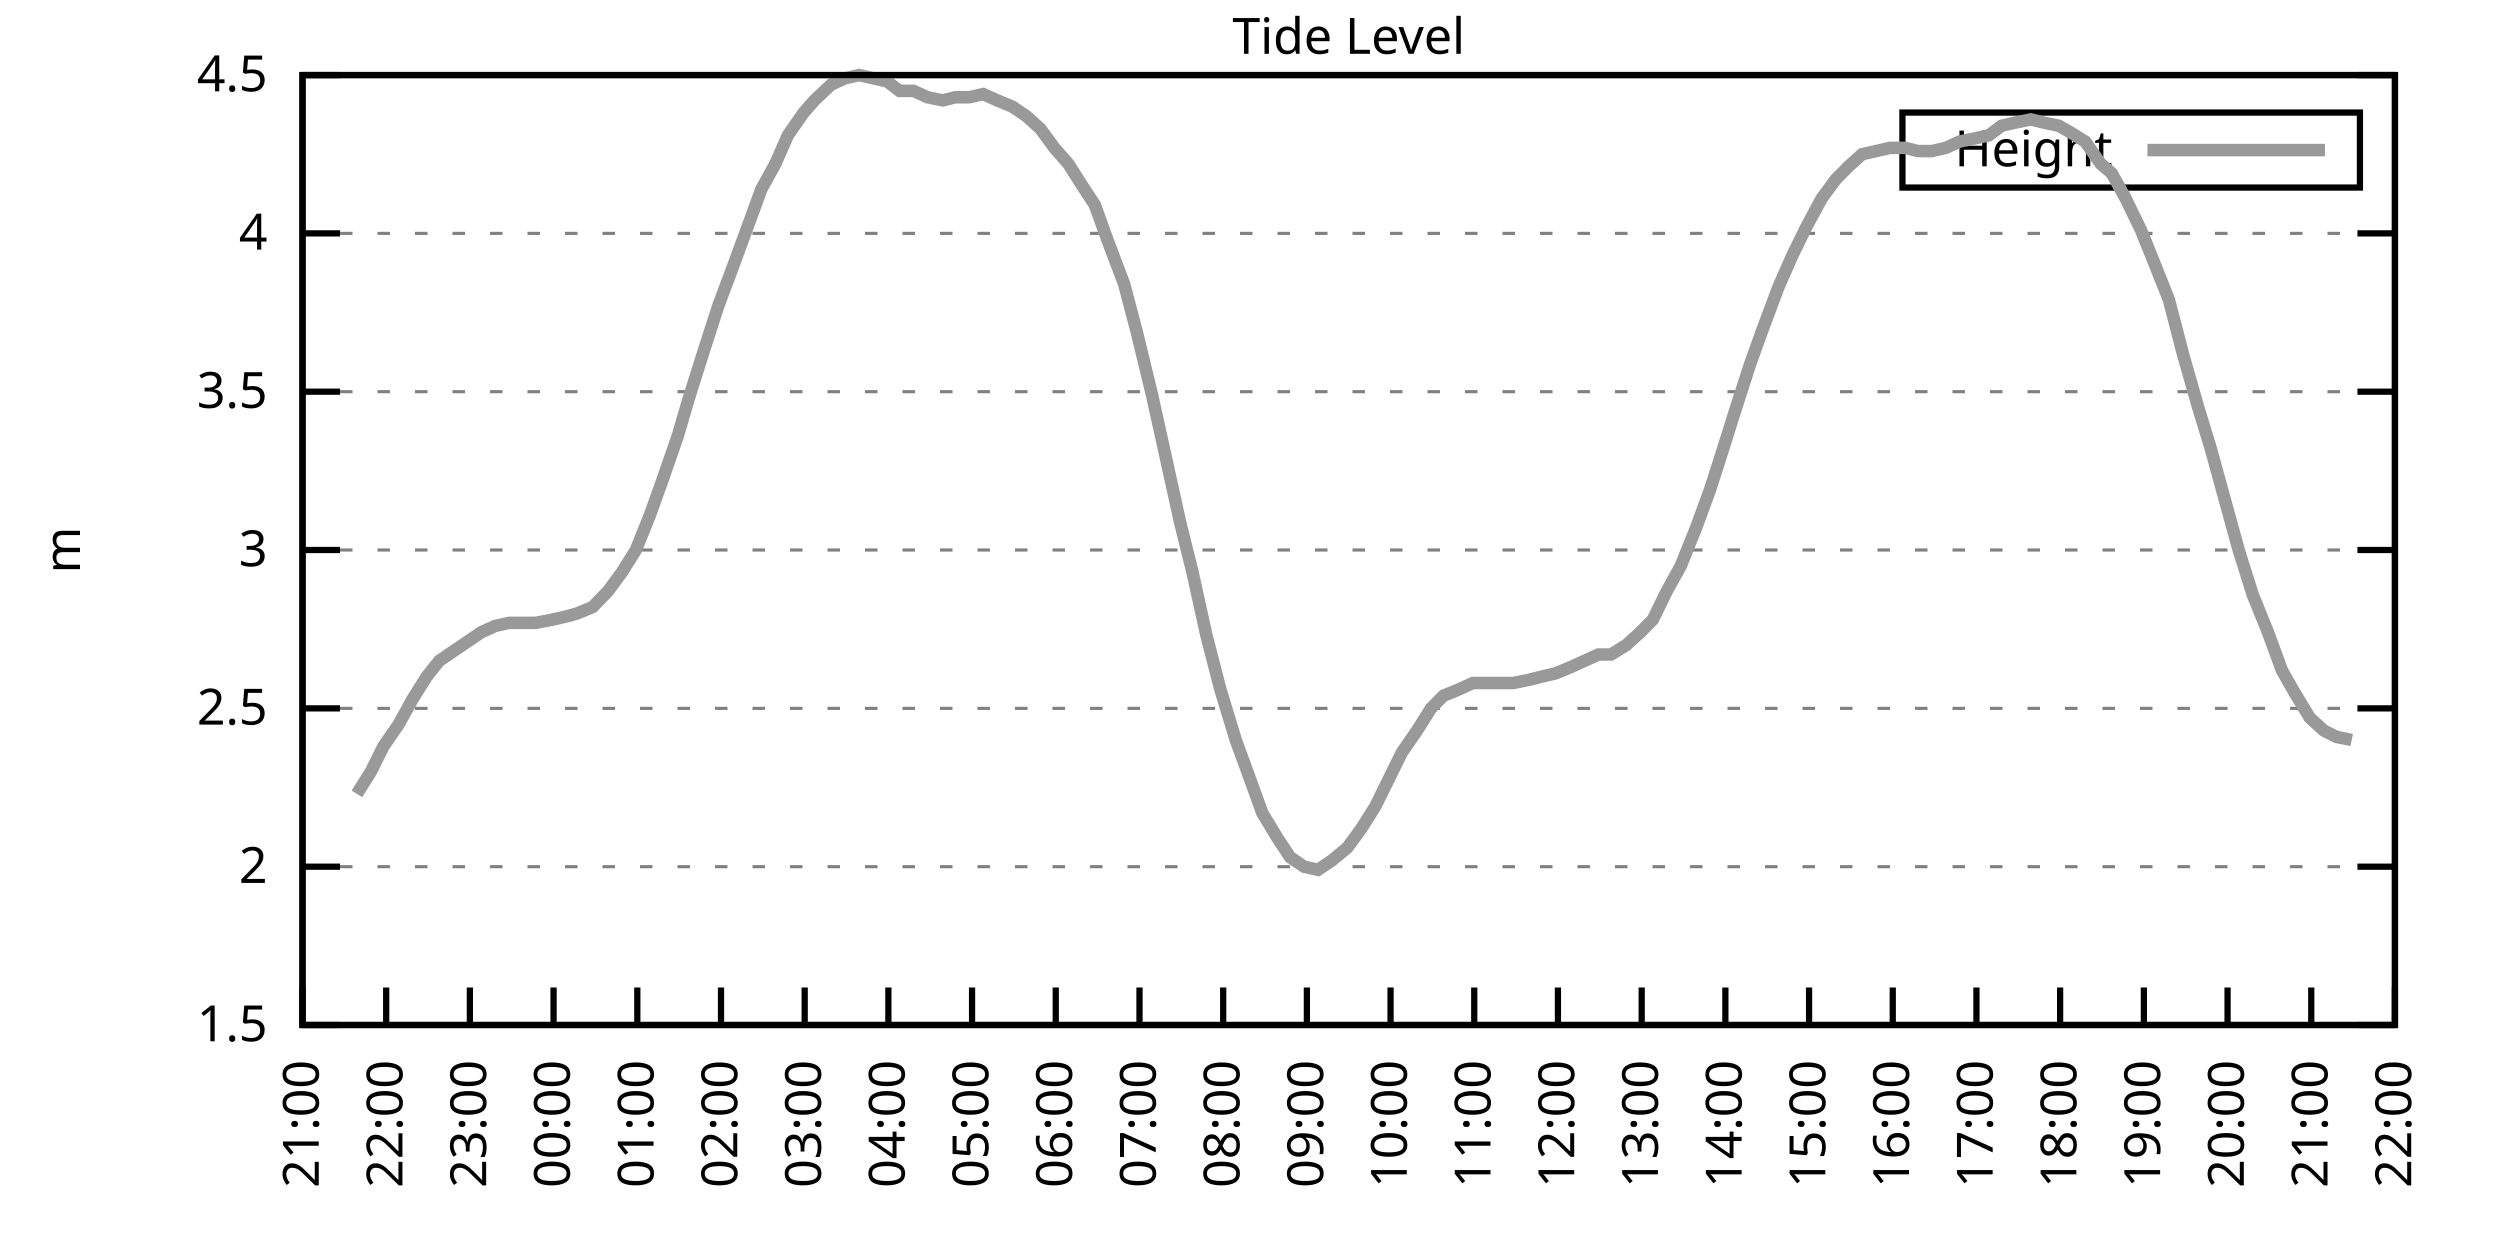
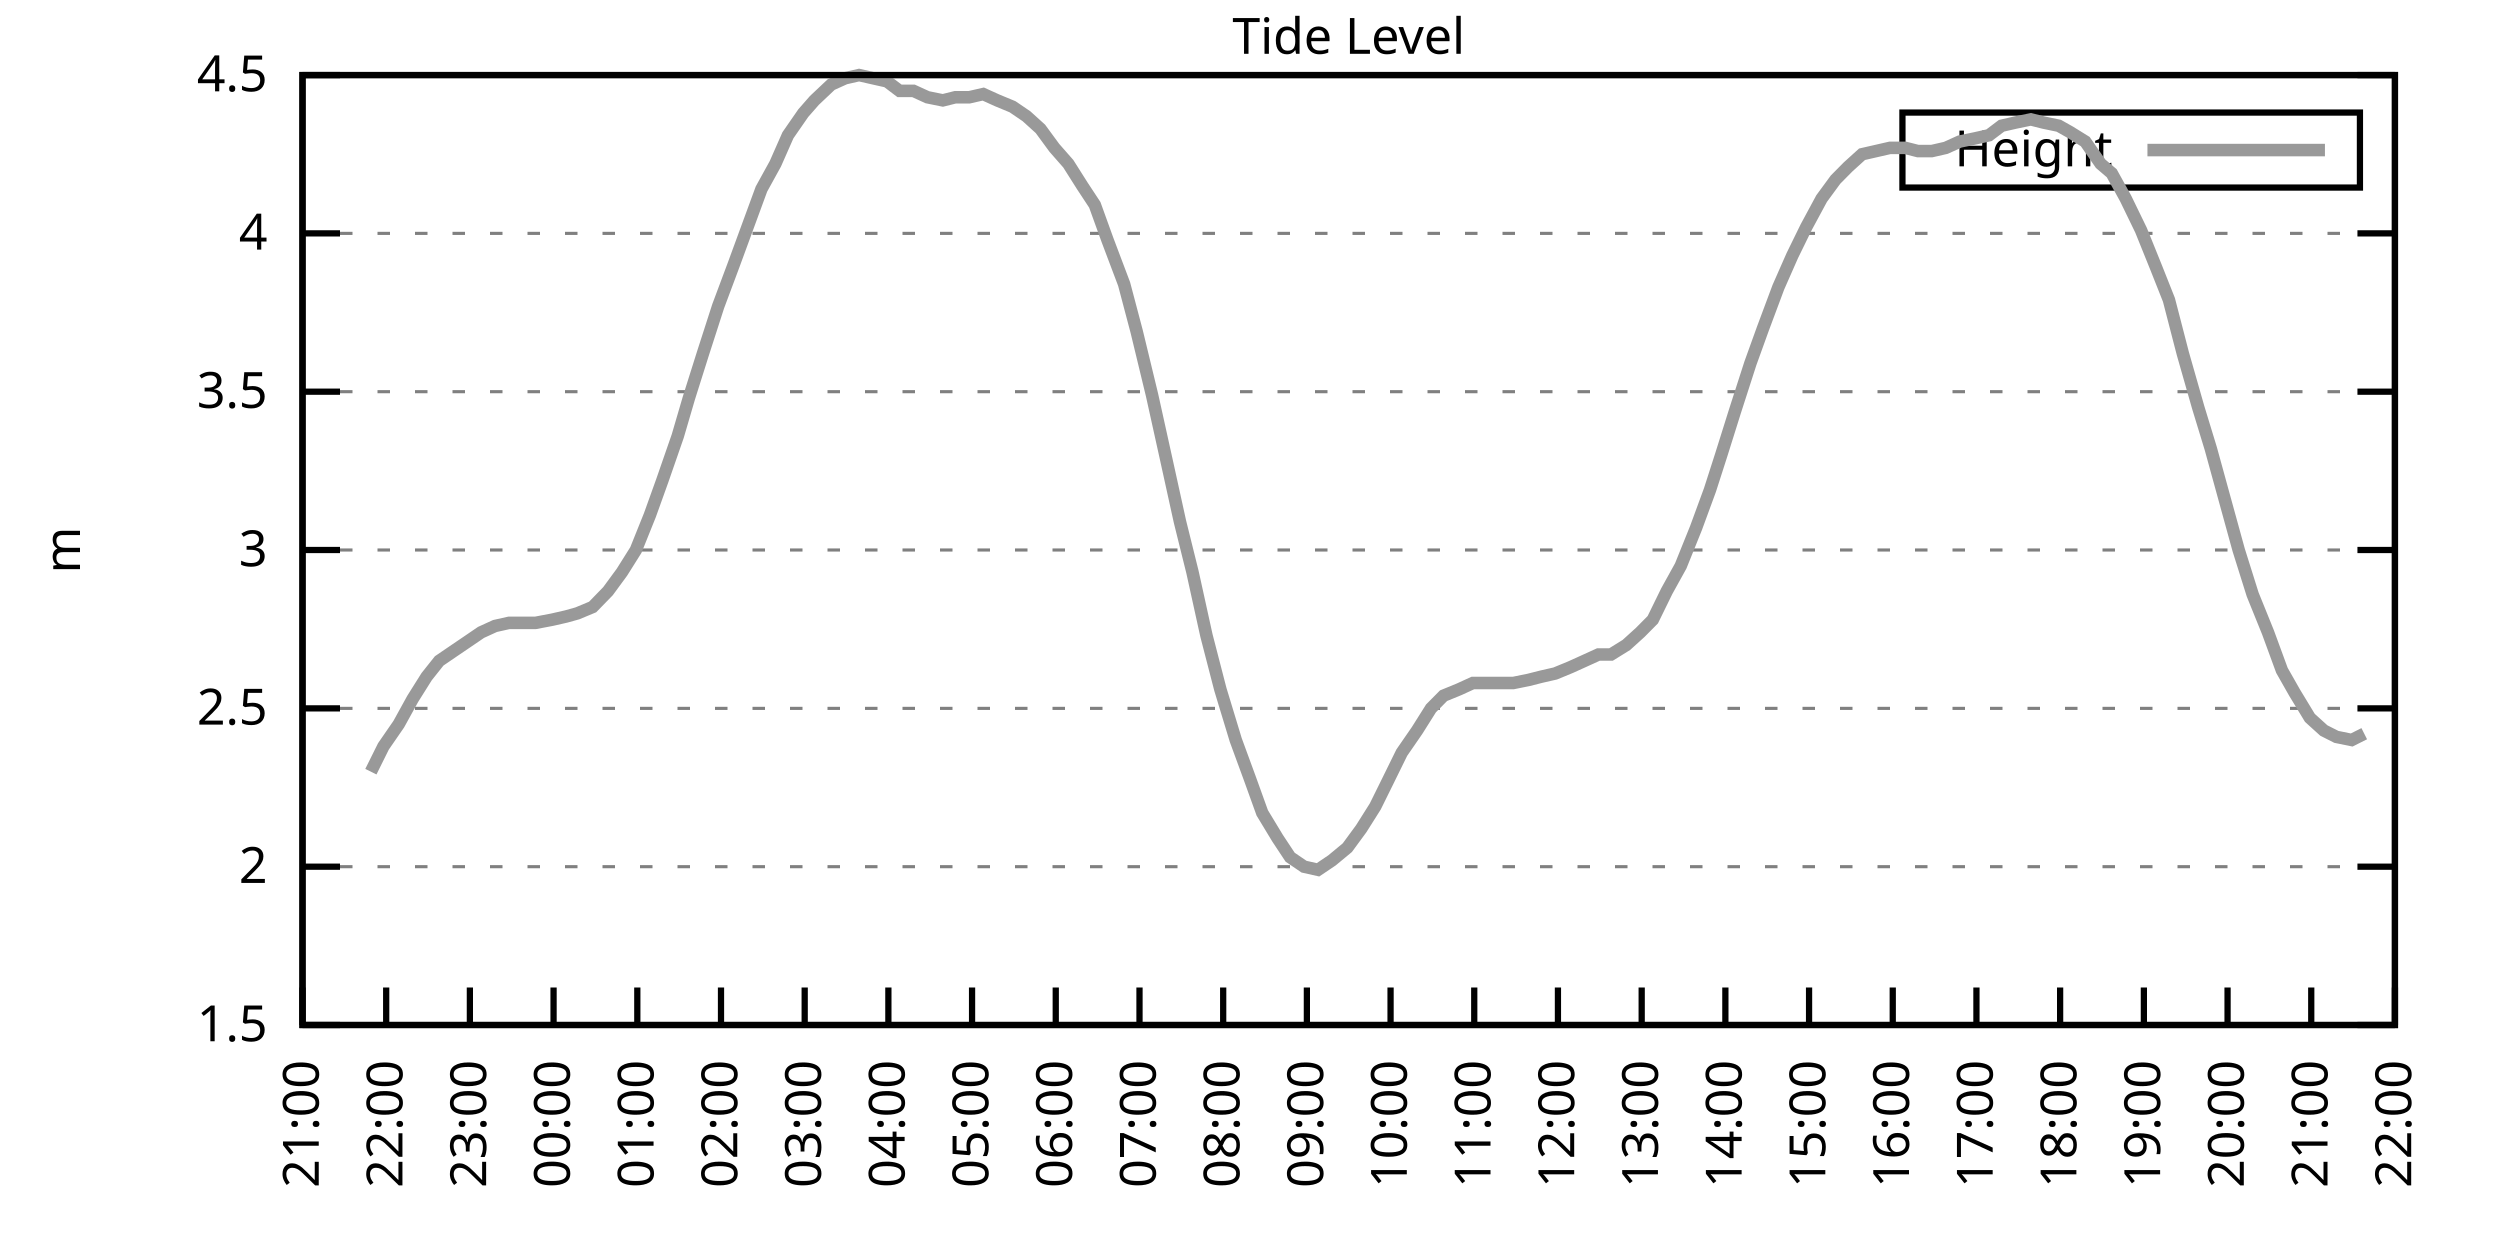
<svg xmlns="http://www.w3.org/2000/svg" xmlns:xlink="http://www.w3.org/1999/xlink" width="400" height="200" viewBox="0 0 400 200">
  <g id="gnuplot_canvas">
    <rect x="0" y="0" width="400" height="200" fill="none" />
    <defs>
      <circle id="gpDot" r="0.5" stroke-width="0.5" stroke="currentColor" />
      <path id="gpPt0" stroke-width="0.333" stroke="currentColor" d="M-1,0 h2 M0,-1 v2" />
      <path id="gpPt1" stroke-width="0.333" stroke="currentColor" d="M-1,-1 L1,1 M1,-1 L-1,1" />
      <path id="gpPt2" stroke-width="0.333" stroke="currentColor" d="M-1,0 L1,0 M0,-1 L0,1 M-1,-1 L1,1 M-1,1 L1,-1" />
      <rect id="gpPt3" stroke-width="0.333" stroke="currentColor" x="-1" y="-1" width="2" height="2" />
      <rect id="gpPt4" stroke-width="0.333" stroke="currentColor" fill="currentColor" x="-1" y="-1" width="2" height="2" />
      <circle id="gpPt5" stroke-width="0.333" stroke="currentColor" cx="0" cy="0" r="1" />
      <use xlink:href="#gpPt5" id="gpPt6" fill="currentColor" stroke="none" />
      <path id="gpPt7" stroke-width="0.333" stroke="currentColor" d="M0,-1.33 L-1.33,0.67 L1.33,0.67 z" />
      <use xlink:href="#gpPt7" id="gpPt8" fill="currentColor" stroke="none" />
      <use xlink:href="#gpPt7" id="gpPt9" stroke="currentColor" transform="rotate(180)" />
      <use xlink:href="#gpPt9" id="gpPt10" fill="currentColor" stroke="none" />
      <use xlink:href="#gpPt3" id="gpPt11" stroke="currentColor" transform="rotate(45)" />
      <use xlink:href="#gpPt11" id="gpPt12" fill="currentColor" stroke="none" />
      <path id="gpPt13" stroke-width="0.333" stroke="currentColor" d="M0,1.330 L1.265,0.411 L0.782,-1.067 L-0.782,-1.076 L-1.265,0.411 z" />
      <use xlink:href="#gpPt13" id="gpPt14" fill="currentColor" stroke="none" />
      <filter id="textbox" filterUnits="objectBoundingBox" x="0" y="0" height="1" width="1">
        <feFlood flood-color="white" flood-opacity="1" result="bgnd" />
        <feComposite in="SourceGraphic" in2="bgnd" operator="atop" />
      </filter>
      <filter id="greybox" filterUnits="objectBoundingBox" x="0" y="0" height="1" width="1">
        <feFlood flood-color="lightgrey" flood-opacity="1" result="grey" />
        <feComposite in="SourceGraphic" in2="grey" operator="atop" />
      </filter>
    </defs>
    <g fill="none" color="white" stroke="currentColor" stroke-width="1.00" stroke-linecap="butt" stroke-linejoin="miter">
</g>
    <g fill="none" color="black" stroke="currentColor" stroke-width="1.00" stroke-linecap="butt" stroke-linejoin="miter">
      <g stroke="none" shape-rendering="crispEdges">
        <polygon fill="rgb(255, 255, 255)" points="48.40,164.00 383.18,164.00 383.18,12.02 48.40,12.02 " />
      </g>
    </g>
    <g fill="none" color="black" stroke="currentColor" stroke-width="1.00" stroke-linecap="butt" stroke-linejoin="miter">
</g>
    <g fill="none" color="black" stroke="black" stroke-width="0.50" stroke-linecap="butt" stroke-linejoin="miter">
</g>
    <g fill="none" color="gray" stroke="currentColor" stroke-width="0.50" stroke-linecap="butt" stroke-linejoin="miter">
      <path stroke="gray" stroke-dasharray="2,4" class="gridline" d="M48.40,164.00 L383.19,164.00  " />
    </g>
    <g fill="none" color="gray" stroke="gray" stroke-width="1.00" stroke-linecap="butt" stroke-linejoin="miter">
</g>
    <g fill="none" color="black" stroke="currentColor" stroke-width="1.00" stroke-linecap="butt" stroke-linejoin="miter">
      <path stroke="black" d="M48.40,164.00 L54.40,164.00 M383.19,164.00 L377.19,164.00  " />
      <g transform="translate(42.80,166.60)" stroke="none" fill="black" font-family="Sans" font-size="8.00" text-anchor="end">
        <text>
          <tspan font-family="Sans"> 1.5</tspan>
        </text>
      </g>
    </g>
    <g fill="none" color="black" stroke="currentColor" stroke-width="1.00" stroke-linecap="butt" stroke-linejoin="miter">
</g>
    <g fill="none" color="black" stroke="black" stroke-width="0.50" stroke-linecap="butt" stroke-linejoin="miter">
</g>
    <g fill="none" color="gray" stroke="currentColor" stroke-width="0.50" stroke-linecap="butt" stroke-linejoin="miter">
      <path stroke="gray" stroke-dasharray="2,4" class="gridline" d="M48.40,138.67 L383.19,138.67  " />
    </g>
    <g fill="none" color="gray" stroke="gray" stroke-width="1.00" stroke-linecap="butt" stroke-linejoin="miter">
</g>
    <g fill="none" color="black" stroke="currentColor" stroke-width="1.00" stroke-linecap="butt" stroke-linejoin="miter">
      <path stroke="black" d="M48.40,138.67 L54.40,138.67 M383.19,138.67 L377.19,138.67  " />
      <g transform="translate(42.80,141.27)" stroke="none" fill="black" font-family="Sans" font-size="8.00" text-anchor="end">
        <text>
          <tspan font-family="Sans"> 2</tspan>
        </text>
      </g>
    </g>
    <g fill="none" color="black" stroke="currentColor" stroke-width="1.00" stroke-linecap="butt" stroke-linejoin="miter">
</g>
    <g fill="none" color="black" stroke="black" stroke-width="0.50" stroke-linecap="butt" stroke-linejoin="miter">
</g>
    <g fill="none" color="gray" stroke="currentColor" stroke-width="0.50" stroke-linecap="butt" stroke-linejoin="miter">
      <path stroke="gray" stroke-dasharray="2,4" class="gridline" d="M48.40,113.34 L383.19,113.34  " />
    </g>
    <g fill="none" color="gray" stroke="gray" stroke-width="1.00" stroke-linecap="butt" stroke-linejoin="miter">
</g>
    <g fill="none" color="black" stroke="currentColor" stroke-width="1.00" stroke-linecap="butt" stroke-linejoin="miter">
      <path stroke="black" d="M48.40,113.34 L54.40,113.34 M383.19,113.34 L377.19,113.34  " />
      <g transform="translate(42.80,115.94)" stroke="none" fill="black" font-family="Sans" font-size="8.00" text-anchor="end">
        <text>
          <tspan font-family="Sans"> 2.5</tspan>
        </text>
      </g>
    </g>
    <g fill="none" color="black" stroke="currentColor" stroke-width="1.00" stroke-linecap="butt" stroke-linejoin="miter">
</g>
    <g fill="none" color="black" stroke="black" stroke-width="0.50" stroke-linecap="butt" stroke-linejoin="miter">
</g>
    <g fill="none" color="gray" stroke="currentColor" stroke-width="0.50" stroke-linecap="butt" stroke-linejoin="miter">
      <path stroke="gray" stroke-dasharray="2,4" class="gridline" d="M48.40,88.00 L383.19,88.00  " />
    </g>
    <g fill="none" color="gray" stroke="gray" stroke-width="1.00" stroke-linecap="butt" stroke-linejoin="miter">
</g>
    <g fill="none" color="black" stroke="currentColor" stroke-width="1.00" stroke-linecap="butt" stroke-linejoin="miter">
      <path stroke="black" d="M48.40,88.00 L54.40,88.00 M383.19,88.00 L377.19,88.00  " />
      <g transform="translate(42.80,90.60)" stroke="none" fill="black" font-family="Sans" font-size="8.00" text-anchor="end">
        <text>
          <tspan font-family="Sans"> 3</tspan>
        </text>
      </g>
    </g>
    <g fill="none" color="black" stroke="currentColor" stroke-width="1.00" stroke-linecap="butt" stroke-linejoin="miter">
</g>
    <g fill="none" color="black" stroke="black" stroke-width="0.50" stroke-linecap="butt" stroke-linejoin="miter">
</g>
    <g fill="none" color="gray" stroke="currentColor" stroke-width="0.50" stroke-linecap="butt" stroke-linejoin="miter">
      <path stroke="gray" stroke-dasharray="2,4" class="gridline" d="M48.40,62.67 L383.19,62.67  " />
    </g>
    <g fill="none" color="gray" stroke="gray" stroke-width="1.00" stroke-linecap="butt" stroke-linejoin="miter">
</g>
    <g fill="none" color="black" stroke="currentColor" stroke-width="1.00" stroke-linecap="butt" stroke-linejoin="miter">
      <path stroke="black" d="M48.40,62.67 L54.40,62.67 M383.19,62.67 L377.19,62.67  " />
      <g transform="translate(42.80,65.27)" stroke="none" fill="black" font-family="Sans" font-size="8.00" text-anchor="end">
        <text>
          <tspan font-family="Sans"> 3.5</tspan>
        </text>
      </g>
    </g>
    <g fill="none" color="black" stroke="currentColor" stroke-width="1.00" stroke-linecap="butt" stroke-linejoin="miter">
</g>
    <g fill="none" color="black" stroke="black" stroke-width="0.50" stroke-linecap="butt" stroke-linejoin="miter">
</g>
    <g fill="none" color="gray" stroke="currentColor" stroke-width="0.50" stroke-linecap="butt" stroke-linejoin="miter">
      <path stroke="gray" stroke-dasharray="2,4" class="gridline" d="M48.40,37.34 L383.19,37.34  " />
    </g>
    <g fill="none" color="gray" stroke="gray" stroke-width="1.00" stroke-linecap="butt" stroke-linejoin="miter">
</g>
    <g fill="none" color="black" stroke="currentColor" stroke-width="1.00" stroke-linecap="butt" stroke-linejoin="miter">
      <path stroke="black" d="M48.40,37.34 L54.40,37.34 M383.19,37.34 L377.19,37.34  " />
      <g transform="translate(42.80,39.94)" stroke="none" fill="black" font-family="Sans" font-size="8.00" text-anchor="end">
        <text>
          <tspan font-family="Sans"> 4</tspan>
        </text>
      </g>
    </g>
    <g fill="none" color="black" stroke="currentColor" stroke-width="1.00" stroke-linecap="butt" stroke-linejoin="miter">
</g>
    <g fill="none" color="black" stroke="black" stroke-width="0.50" stroke-linecap="butt" stroke-linejoin="miter">
</g>
    <g fill="none" color="gray" stroke="currentColor" stroke-width="0.50" stroke-linecap="butt" stroke-linejoin="miter">
      <path stroke="gray" stroke-dasharray="2,4" class="gridline" d="M48.40,12.01 L383.19,12.01  " />
    </g>
    <g fill="none" color="gray" stroke="gray" stroke-width="1.00" stroke-linecap="butt" stroke-linejoin="miter">
</g>
    <g fill="none" color="black" stroke="currentColor" stroke-width="1.00" stroke-linecap="butt" stroke-linejoin="miter">
      <path stroke="black" d="M48.40,12.01 L54.40,12.01 M383.19,12.01 L377.19,12.01  " />
      <g transform="translate(42.80,14.61)" stroke="none" fill="black" font-family="Sans" font-size="8.00" text-anchor="end">
        <text>
          <tspan font-family="Sans"> 4.5</tspan>
        </text>
      </g>
    </g>
    <g fill="none" color="black" stroke="currentColor" stroke-width="1.00" stroke-linecap="butt" stroke-linejoin="miter">
      <path stroke="black" d="M48.40,164.00 L48.40,158.00  " />
      <g transform="translate(51.00,169.60) rotate(270.00)" stroke="none" fill="black" font-family="Sans" font-size="8.00" text-anchor="end">
        <text>
          <tspan font-family="Sans">21:00</tspan>
        </text>
      </g>
    </g>
    <g fill="none" color="black" stroke="currentColor" stroke-width="1.00" stroke-linecap="butt" stroke-linejoin="miter">
      <path stroke="black" d="M61.79,164.00 L61.79,158.00  " />
      <g transform="translate(64.39,169.60) rotate(270.00)" stroke="none" fill="black" font-family="Sans" font-size="8.00" text-anchor="end">
        <text>
          <tspan font-family="Sans">22:00</tspan>
        </text>
      </g>
    </g>
    <g fill="none" color="black" stroke="currentColor" stroke-width="1.00" stroke-linecap="butt" stroke-linejoin="miter">
      <path stroke="black" d="M75.18,164.00 L75.18,158.00  " />
      <g transform="translate(77.78,169.60) rotate(270.00)" stroke="none" fill="black" font-family="Sans" font-size="8.00" text-anchor="end">
        <text>
          <tspan font-family="Sans">23:00</tspan>
        </text>
      </g>
    </g>
    <g fill="none" color="black" stroke="currentColor" stroke-width="1.00" stroke-linecap="butt" stroke-linejoin="miter">
      <path stroke="black" d="M88.57,164.00 L88.57,158.00  " />
      <g transform="translate(91.17,169.60) rotate(270.00)" stroke="none" fill="black" font-family="Sans" font-size="8.00" text-anchor="end">
        <text>
          <tspan font-family="Sans">00:00</tspan>
        </text>
      </g>
    </g>
    <g fill="none" color="black" stroke="currentColor" stroke-width="1.00" stroke-linecap="butt" stroke-linejoin="miter">
      <path stroke="black" d="M101.97,164.00 L101.97,158.00  " />
      <g transform="translate(104.57,169.60) rotate(270.00)" stroke="none" fill="black" font-family="Sans" font-size="8.00" text-anchor="end">
        <text>
          <tspan font-family="Sans">01:00</tspan>
        </text>
      </g>
    </g>
    <g fill="none" color="black" stroke="currentColor" stroke-width="1.00" stroke-linecap="butt" stroke-linejoin="miter">
      <path stroke="black" d="M115.36,164.00 L115.36,158.00  " />
      <g transform="translate(117.96,169.60) rotate(270.00)" stroke="none" fill="black" font-family="Sans" font-size="8.00" text-anchor="end">
        <text>
          <tspan font-family="Sans">02:00</tspan>
        </text>
      </g>
    </g>
    <g fill="none" color="black" stroke="currentColor" stroke-width="1.00" stroke-linecap="butt" stroke-linejoin="miter">
      <path stroke="black" d="M128.75,164.00 L128.75,158.00  " />
      <g transform="translate(131.35,169.60) rotate(270.00)" stroke="none" fill="black" font-family="Sans" font-size="8.00" text-anchor="end">
        <text>
          <tspan font-family="Sans">03:00</tspan>
        </text>
      </g>
    </g>
    <g fill="none" color="black" stroke="currentColor" stroke-width="1.00" stroke-linecap="butt" stroke-linejoin="miter">
      <path stroke="black" d="M142.14,164.00 L142.14,158.00  " />
      <g transform="translate(144.74,169.60) rotate(270.00)" stroke="none" fill="black" font-family="Sans" font-size="8.00" text-anchor="end">
        <text>
          <tspan font-family="Sans">04:00</tspan>
        </text>
      </g>
    </g>
    <g fill="none" color="black" stroke="currentColor" stroke-width="1.00" stroke-linecap="butt" stroke-linejoin="miter">
      <path stroke="black" d="M155.53,164.00 L155.53,158.00  " />
      <g transform="translate(158.13,169.60) rotate(270.00)" stroke="none" fill="black" font-family="Sans" font-size="8.00" text-anchor="end">
        <text>
          <tspan font-family="Sans">05:00</tspan>
        </text>
      </g>
    </g>
    <g fill="none" color="black" stroke="currentColor" stroke-width="1.00" stroke-linecap="butt" stroke-linejoin="miter">
      <path stroke="black" d="M168.92,164.00 L168.92,158.00  " />
      <g transform="translate(171.52,169.60) rotate(270.00)" stroke="none" fill="black" font-family="Sans" font-size="8.00" text-anchor="end">
        <text>
          <tspan font-family="Sans">06:00</tspan>
        </text>
      </g>
    </g>
    <g fill="none" color="black" stroke="currentColor" stroke-width="1.00" stroke-linecap="butt" stroke-linejoin="miter">
      <path stroke="black" d="M182.32,164.00 L182.32,158.00  " />
      <g transform="translate(184.92,169.60) rotate(270.00)" stroke="none" fill="black" font-family="Sans" font-size="8.00" text-anchor="end">
        <text>
          <tspan font-family="Sans">07:00</tspan>
        </text>
      </g>
    </g>
    <g fill="none" color="black" stroke="currentColor" stroke-width="1.00" stroke-linecap="butt" stroke-linejoin="miter">
      <path stroke="black" d="M195.71,164.00 L195.71,158.00  " />
      <g transform="translate(198.31,169.60) rotate(270.00)" stroke="none" fill="black" font-family="Sans" font-size="8.00" text-anchor="end">
        <text>
          <tspan font-family="Sans">08:00</tspan>
        </text>
      </g>
    </g>
    <g fill="none" color="black" stroke="currentColor" stroke-width="1.00" stroke-linecap="butt" stroke-linejoin="miter">
      <path stroke="black" d="M209.10,164.00 L209.10,158.00  " />
      <g transform="translate(211.70,169.60) rotate(270.00)" stroke="none" fill="black" font-family="Sans" font-size="8.00" text-anchor="end">
        <text>
          <tspan font-family="Sans">09:00</tspan>
        </text>
      </g>
    </g>
    <g fill="none" color="black" stroke="currentColor" stroke-width="1.00" stroke-linecap="butt" stroke-linejoin="miter">
      <path stroke="black" d="M222.49,164.00 L222.49,158.00  " />
      <g transform="translate(225.09,169.60) rotate(270.00)" stroke="none" fill="black" font-family="Sans" font-size="8.00" text-anchor="end">
        <text>
          <tspan font-family="Sans">10:00</tspan>
        </text>
      </g>
    </g>
    <g fill="none" color="black" stroke="currentColor" stroke-width="1.00" stroke-linecap="butt" stroke-linejoin="miter">
      <path stroke="black" d="M235.88,164.00 L235.88,158.00  " />
      <g transform="translate(238.48,169.60) rotate(270.00)" stroke="none" fill="black" font-family="Sans" font-size="8.00" text-anchor="end">
        <text>
          <tspan font-family="Sans">11:00</tspan>
        </text>
      </g>
    </g>
    <g fill="none" color="black" stroke="currentColor" stroke-width="1.00" stroke-linecap="butt" stroke-linejoin="miter">
      <path stroke="black" d="M249.27,164.00 L249.27,158.00  " />
      <g transform="translate(251.87,169.60) rotate(270.00)" stroke="none" fill="black" font-family="Sans" font-size="8.00" text-anchor="end">
        <text>
          <tspan font-family="Sans">12:00</tspan>
        </text>
      </g>
    </g>
    <g fill="none" color="black" stroke="currentColor" stroke-width="1.00" stroke-linecap="butt" stroke-linejoin="miter">
      <path stroke="black" d="M262.67,164.00 L262.67,158.00  " />
      <g transform="translate(265.27,169.60) rotate(270.00)" stroke="none" fill="black" font-family="Sans" font-size="8.00" text-anchor="end">
        <text>
          <tspan font-family="Sans">13:00</tspan>
        </text>
      </g>
    </g>
    <g fill="none" color="black" stroke="currentColor" stroke-width="1.00" stroke-linecap="butt" stroke-linejoin="miter">
      <path stroke="black" d="M276.06,164.00 L276.06,158.00  " />
      <g transform="translate(278.66,169.60) rotate(270.00)" stroke="none" fill="black" font-family="Sans" font-size="8.00" text-anchor="end">
        <text>
          <tspan font-family="Sans">14:00</tspan>
        </text>
      </g>
    </g>
    <g fill="none" color="black" stroke="currentColor" stroke-width="1.00" stroke-linecap="butt" stroke-linejoin="miter">
      <path stroke="black" d="M289.45,164.00 L289.45,158.00  " />
      <g transform="translate(292.05,169.60) rotate(270.00)" stroke="none" fill="black" font-family="Sans" font-size="8.00" text-anchor="end">
        <text>
          <tspan font-family="Sans">15:00</tspan>
        </text>
      </g>
    </g>
    <g fill="none" color="black" stroke="currentColor" stroke-width="1.00" stroke-linecap="butt" stroke-linejoin="miter">
      <path stroke="black" d="M302.84,164.00 L302.84,158.00  " />
      <g transform="translate(305.44,169.60) rotate(270.00)" stroke="none" fill="black" font-family="Sans" font-size="8.00" text-anchor="end">
        <text>
          <tspan font-family="Sans">16:00</tspan>
        </text>
      </g>
    </g>
    <g fill="none" color="black" stroke="currentColor" stroke-width="1.00" stroke-linecap="butt" stroke-linejoin="miter">
      <path stroke="black" d="M316.23,164.00 L316.23,158.00  " />
      <g transform="translate(318.83,169.60) rotate(270.00)" stroke="none" fill="black" font-family="Sans" font-size="8.00" text-anchor="end">
        <text>
          <tspan font-family="Sans">17:00</tspan>
        </text>
      </g>
    </g>
    <g fill="none" color="black" stroke="currentColor" stroke-width="1.00" stroke-linecap="butt" stroke-linejoin="miter">
      <path stroke="black" d="M329.62,164.00 L329.62,158.00  " />
      <g transform="translate(332.22,169.60) rotate(270.00)" stroke="none" fill="black" font-family="Sans" font-size="8.00" text-anchor="end">
        <text>
          <tspan font-family="Sans">18:00</tspan>
        </text>
      </g>
    </g>
    <g fill="none" color="black" stroke="currentColor" stroke-width="1.00" stroke-linecap="butt" stroke-linejoin="miter">
      <path stroke="black" d="M343.02,164.00 L343.02,158.00  " />
      <g transform="translate(345.62,169.60) rotate(270.00)" stroke="none" fill="black" font-family="Sans" font-size="8.00" text-anchor="end">
        <text>
          <tspan font-family="Sans">19:00</tspan>
        </text>
      </g>
    </g>
    <g fill="none" color="black" stroke="currentColor" stroke-width="1.00" stroke-linecap="butt" stroke-linejoin="miter">
      <path stroke="black" d="M356.41,164.00 L356.41,158.00  " />
      <g transform="translate(359.01,169.60) rotate(270.00)" stroke="none" fill="black" font-family="Sans" font-size="8.00" text-anchor="end">
        <text>
          <tspan font-family="Sans">20:00</tspan>
        </text>
      </g>
    </g>
    <g fill="none" color="black" stroke="currentColor" stroke-width="1.00" stroke-linecap="butt" stroke-linejoin="miter">
      <path stroke="black" d="M369.80,164.00 L369.80,158.00  " />
      <g transform="translate(372.40,169.60) rotate(270.00)" stroke="none" fill="black" font-family="Sans" font-size="8.00" text-anchor="end">
        <text>
          <tspan font-family="Sans">21:00</tspan>
        </text>
      </g>
    </g>
    <g fill="none" color="black" stroke="currentColor" stroke-width="1.00" stroke-linecap="butt" stroke-linejoin="miter">
      <path stroke="black" d="M383.19,164.00 L383.19,158.00  " />
      <g transform="translate(385.79,169.60) rotate(270.00)" stroke="none" fill="black" font-family="Sans" font-size="8.00" text-anchor="end">
        <text>
          <tspan font-family="Sans">22:00</tspan>
        </text>
      </g>
    </g>
    <g fill="none" color="black" stroke="currentColor" stroke-width="1.00" stroke-linecap="butt" stroke-linejoin="miter">
</g>
    <g fill="none" color="black" stroke="currentColor" stroke-width="1.00" stroke-linecap="butt" stroke-linejoin="miter">
      <path stroke="black" d="M48.40,12.01 L48.40,164.00 L383.19,164.00 L383.19,12.01 L48.40,12.01 Z  " />
    </g>
    <g fill="none" color="black" stroke="currentColor" stroke-width="1.00" stroke-linecap="butt" stroke-linejoin="miter">
</g>
    <g fill="none" color="black" stroke="currentColor" stroke-width="1.00" stroke-linecap="butt" stroke-linejoin="miter">
      <path stroke="black" d="M304.39,30.01 L304.39,18.01 L377.59,18.01 L377.59,30.01 L304.39,30.01 Z  " />
    </g>
    <g id="Tide_level_plot_1">
      <g fill="none" color="white" stroke="black" stroke-width="2.00" stroke-linecap="butt" stroke-linejoin="miter">
</g>
      <g fill="none" color="black" stroke="currentColor" stroke-width="2.00" stroke-linecap="butt" stroke-linejoin="miter">
        <g transform="translate(337.99,26.61)" stroke="none" fill="black" font-family="Sans" font-size="8.00" text-anchor="end">
          <text>
            <tspan font-family="Sans">Height</tspan>
          </text>
        </g>
      </g>
      <g fill="none" color="black" stroke="currentColor" stroke-width="2.00" stroke-linecap="butt" stroke-linejoin="miter">
-         <path stroke="rgb(153, 153, 153)" d="M343.59,24.01 L371.99,24.01 M57.10,127.02 L59.34,123.47 L61.35,119.42 L63.80,115.87 L66.03,111.82 L68.26,108.27   L70.27,105.74 L72.50,104.22 L74.74,102.70 L76.97,101.18 L79.20,100.16 L81.43,99.66 L83.89,99.66 L85.67,99.66   L88.35,99.15 L90.58,98.64 L92.37,98.14 L94.82,97.12 L97.28,94.59 L99.51,91.55 L101.74,88.00 L103.98,82.43   L105.98,76.86 L108.44,69.77 L110.22,63.69 L112.46,56.59 L114.91,48.99 L117.37,42.41 L119.60,36.33 L121.83,30.25   L124.06,26.20 L126.07,21.64 L128.53,18.09 L130.31,16.06 L132.99,13.53 L135.22,12.52 L137.45,12.01 L139.69,12.52   L141.92,13.02 L143.93,14.54 L146.16,14.54 L148.39,15.56 L150.85,16.06 L152.85,15.56 L155.09,15.56 L157.32,15.05   L159.55,16.06 L162.01,17.08 L164.24,18.60 L166.47,20.62 L168.70,23.66 L170.93,26.20 L173.17,29.74 L175.17,32.78   L177.18,38.35 L179.86,45.45 L181.87,53.05 L184.32,63.18 L186.56,73.31 L188.79,83.45 L190.80,91.55 L193.03,101.68   L195.26,110.30 L197.72,118.40 L199.95,124.48 L201.96,130.06 L204.41,134.11 L206.42,137.15 L208.65,138.67 L210.88,139.17   L213.12,137.66 L215.57,135.63 L217.80,132.59 L220.04,129.04 L222.04,124.99 L224.28,120.43 L226.73,116.88 L228.96,113.34   L230.97,111.31 L233.43,110.30 L235.66,109.28 L237.44,109.28 L239.90,109.28 L242.13,109.28 L244.59,108.78 L246.60,108.27   L248.83,107.76 L251.28,106.75 L253.51,105.74 L255.75,104.72 L257.76,104.72 L260.21,103.20 L262.44,101.18 L264.45,99.15   L266.68,94.59 L268.92,90.54 L271.37,84.46 L273.60,78.38 L275.39,72.81 L277.62,65.71 L280.07,58.11 L282.08,52.54   L284.54,45.95 L286.77,40.89 L289.00,36.33 L291.46,31.77 L293.69,28.73 L295.70,26.70 L297.93,24.68 L300.16,24.17   L302.39,23.66 L304.85,23.66 L306.86,24.17 L309.09,24.17 L311.32,23.66 L313.55,22.65 L316.01,22.14 L318.24,21.64   L320.25,20.12 L322.48,19.61 L324.94,19.10 L326.95,19.61 L329.40,20.12 L331.19,21.13 L333.64,22.65 L336.10,26.20   L337.88,27.72 L340.11,31.77 L342.57,36.84 L345.02,42.91 L347.03,47.98 L349.26,56.59 L351.72,65.21 L353.73,71.79   L355.96,79.90 L358.19,88.00 L360.42,95.10 L362.88,101.18 L365.11,107.26 L367.12,110.80 L369.58,114.86 L371.81,116.88   L373.82,117.90 L376.27,118.40  " />
+         <path stroke="rgb(153, 153, 153)" d="M343.59,24.01 L371.99,24.01 M59.34,123.47 L61.35,119.42 L63.80,115.87 L66.03,111.82 L68.26,108.27 L70.27,105.74   L72.50,104.22 L74.74,102.70 L76.97,101.18 L79.20,100.16 L81.43,99.66 L83.89,99.66 L85.67,99.66 L88.35,99.15   L90.58,98.64 L92.37,98.14 L94.82,97.12 L97.28,94.59 L99.51,91.55 L101.74,88.00 L103.98,82.43 L105.98,76.86   L108.44,69.77 L110.22,63.69 L112.46,56.59 L114.91,48.99 L117.37,42.41 L119.60,36.33 L121.83,30.25 L124.06,26.20   L126.07,21.64 L128.53,18.09 L130.31,16.06 L132.99,13.53 L135.22,12.52 L137.45,12.01 L139.69,12.52 L141.92,13.02   L143.93,14.54 L146.16,14.54 L148.39,15.56 L150.85,16.06 L152.85,15.56 L155.09,15.56 L157.32,15.05 L159.55,16.06   L162.01,17.08 L164.24,18.60 L166.47,20.62 L168.70,23.66 L170.93,26.20 L173.17,29.74 L175.17,32.78 L177.18,38.35   L179.86,45.45 L181.87,53.05 L184.32,63.18 L186.56,73.31 L188.79,83.45 L190.80,91.55 L193.03,101.68 L195.26,110.30   L197.72,118.40 L199.95,124.48 L201.96,130.06 L204.41,134.11 L206.42,137.15 L208.65,138.67 L210.88,139.17 L213.12,137.66   L215.57,135.63 L217.80,132.59 L220.04,129.04 L222.04,124.99 L224.28,120.43 L226.73,116.88 L228.96,113.34 L230.97,111.31   L233.43,110.30 L235.66,109.28 L237.44,109.28 L239.90,109.28 L242.13,109.28 L244.59,108.78 L246.60,108.27 L248.83,107.76   L251.28,106.75 L253.51,105.74 L255.75,104.72 L257.76,104.72 L260.21,103.20 L262.44,101.18 L264.45,99.15 L266.68,94.59   L268.92,90.54 L271.37,84.46 L273.60,78.38 L275.39,72.81 L277.62,65.71 L280.07,58.11 L282.08,52.54 L284.54,45.95   L286.77,40.89 L289.00,36.33 L291.46,31.77 L293.69,28.73 L295.70,26.70 L297.93,24.68 L300.16,24.17 L302.39,23.66   L304.85,23.66 L306.86,24.17 L309.09,24.17 L311.32,23.66 L313.55,22.65 L316.01,22.14 L318.24,21.64 L320.25,20.12   L322.48,19.61 L324.94,19.10 L326.95,19.61 L329.40,20.12 L331.19,21.13 L333.64,22.65 L336.10,26.20 L337.88,27.72   L340.11,31.77 L342.57,36.84 L345.02,42.91 L347.03,47.98 L349.26,56.59 L351.72,65.21 L353.73,71.79 L355.96,79.90   L358.19,88.00 L360.42,95.10 L362.88,101.18 L365.11,107.26 L367.12,110.80 L369.58,114.86 L371.81,116.88 L373.82,117.90   L376.27,118.40 L378.28,117.39  " />
      </g>
    </g>
    <g fill="none" color="black" stroke="currentColor" stroke-width="2.00" stroke-linecap="butt" stroke-linejoin="miter">
</g>
    <g fill="none" color="black" stroke="black" stroke-width="1.00" stroke-linecap="butt" stroke-linejoin="miter">
</g>
    <g fill="none" color="black" stroke="currentColor" stroke-width="1.00" stroke-linecap="butt" stroke-linejoin="miter">
      <path stroke="black" d="M48.40,12.01 L48.40,164.00 L383.19,164.00 L383.19,12.01 L48.40,12.01 Z  " />
      <g transform="translate(12.80,88.01) rotate(270.00)" stroke="none" fill="black" font-family="Sans" font-size="8.00" text-anchor="middle">
        <text>
          <tspan font-family="Sans">m</tspan>
        </text>
      </g>
    </g>
    <g fill="none" color="black" stroke="currentColor" stroke-width="1.00" stroke-linecap="butt" stroke-linejoin="miter">
</g>
    <g fill="none" color="black" stroke="currentColor" stroke-width="1.00" stroke-linecap="butt" stroke-linejoin="miter">
      <g transform="translate(215.79,8.61)" stroke="none" fill="black" font-family="Sans" font-size="8.00" text-anchor="middle">
        <text>
          <tspan font-family="Sans">Tide Level</tspan>
        </text>
      </g>
    </g>
    <g fill="none" color="black" stroke="currentColor" stroke-width="1.00" stroke-linecap="butt" stroke-linejoin="miter">
</g>
  </g>
</svg>
